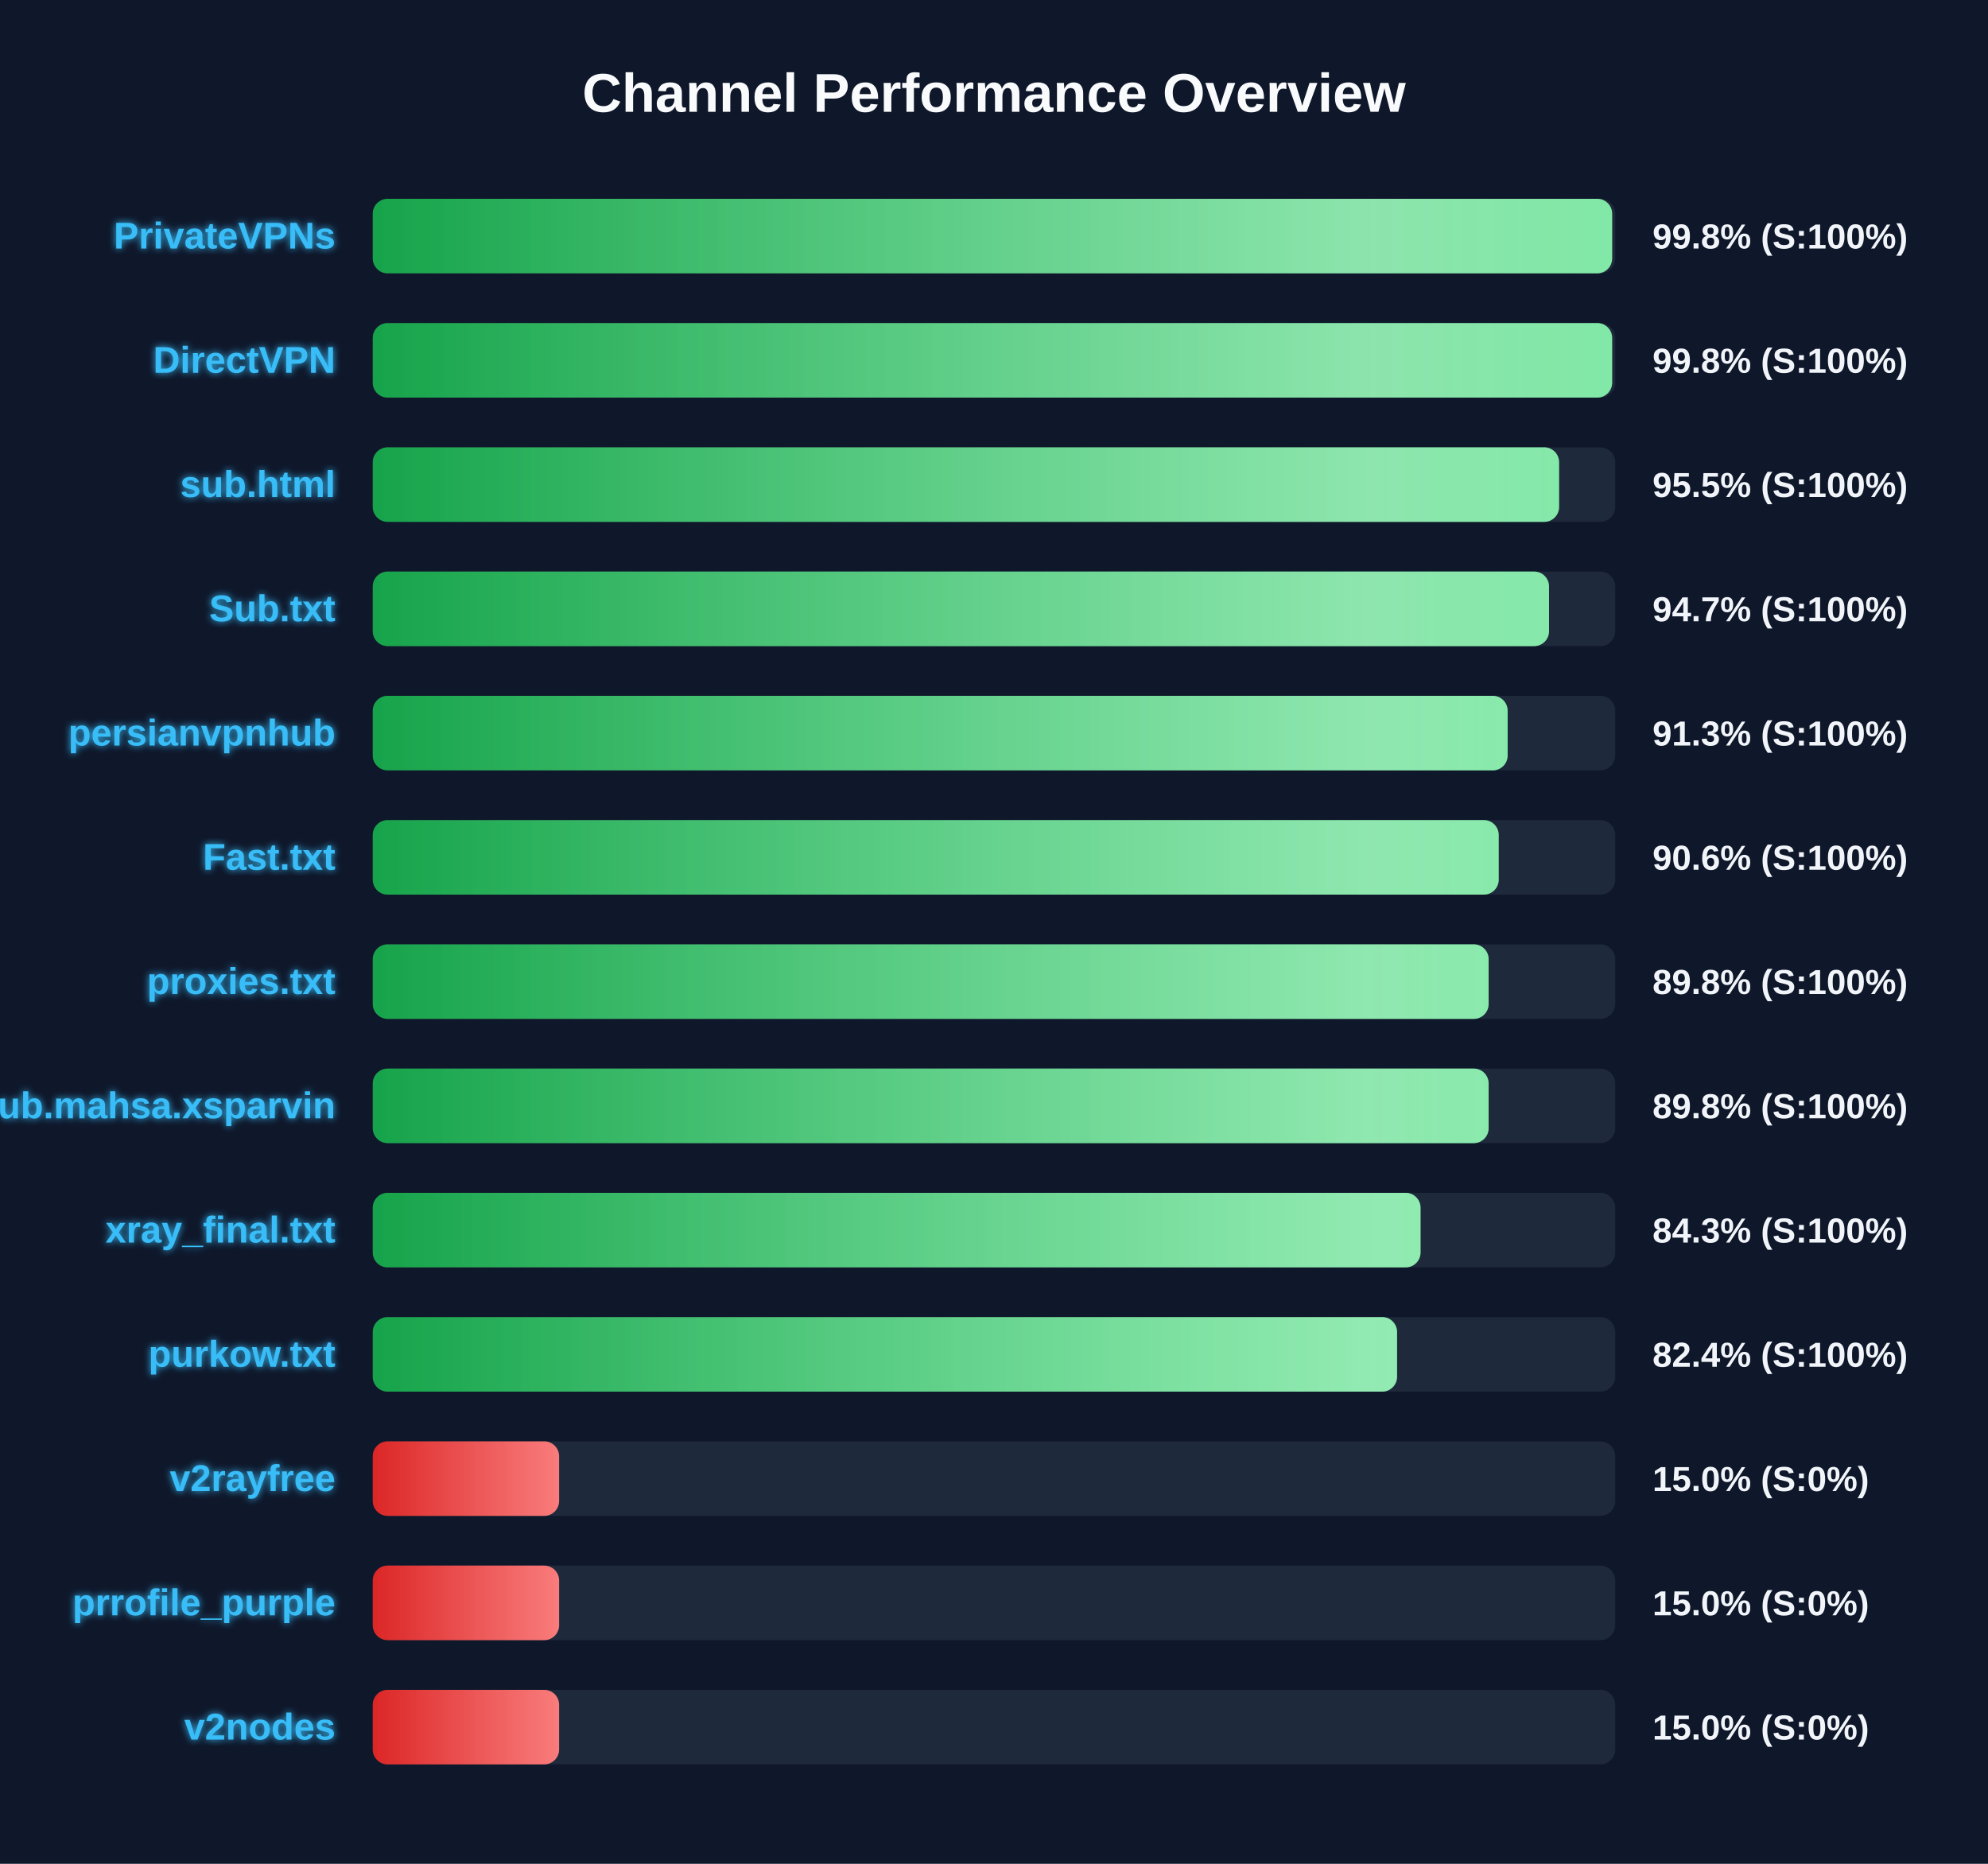
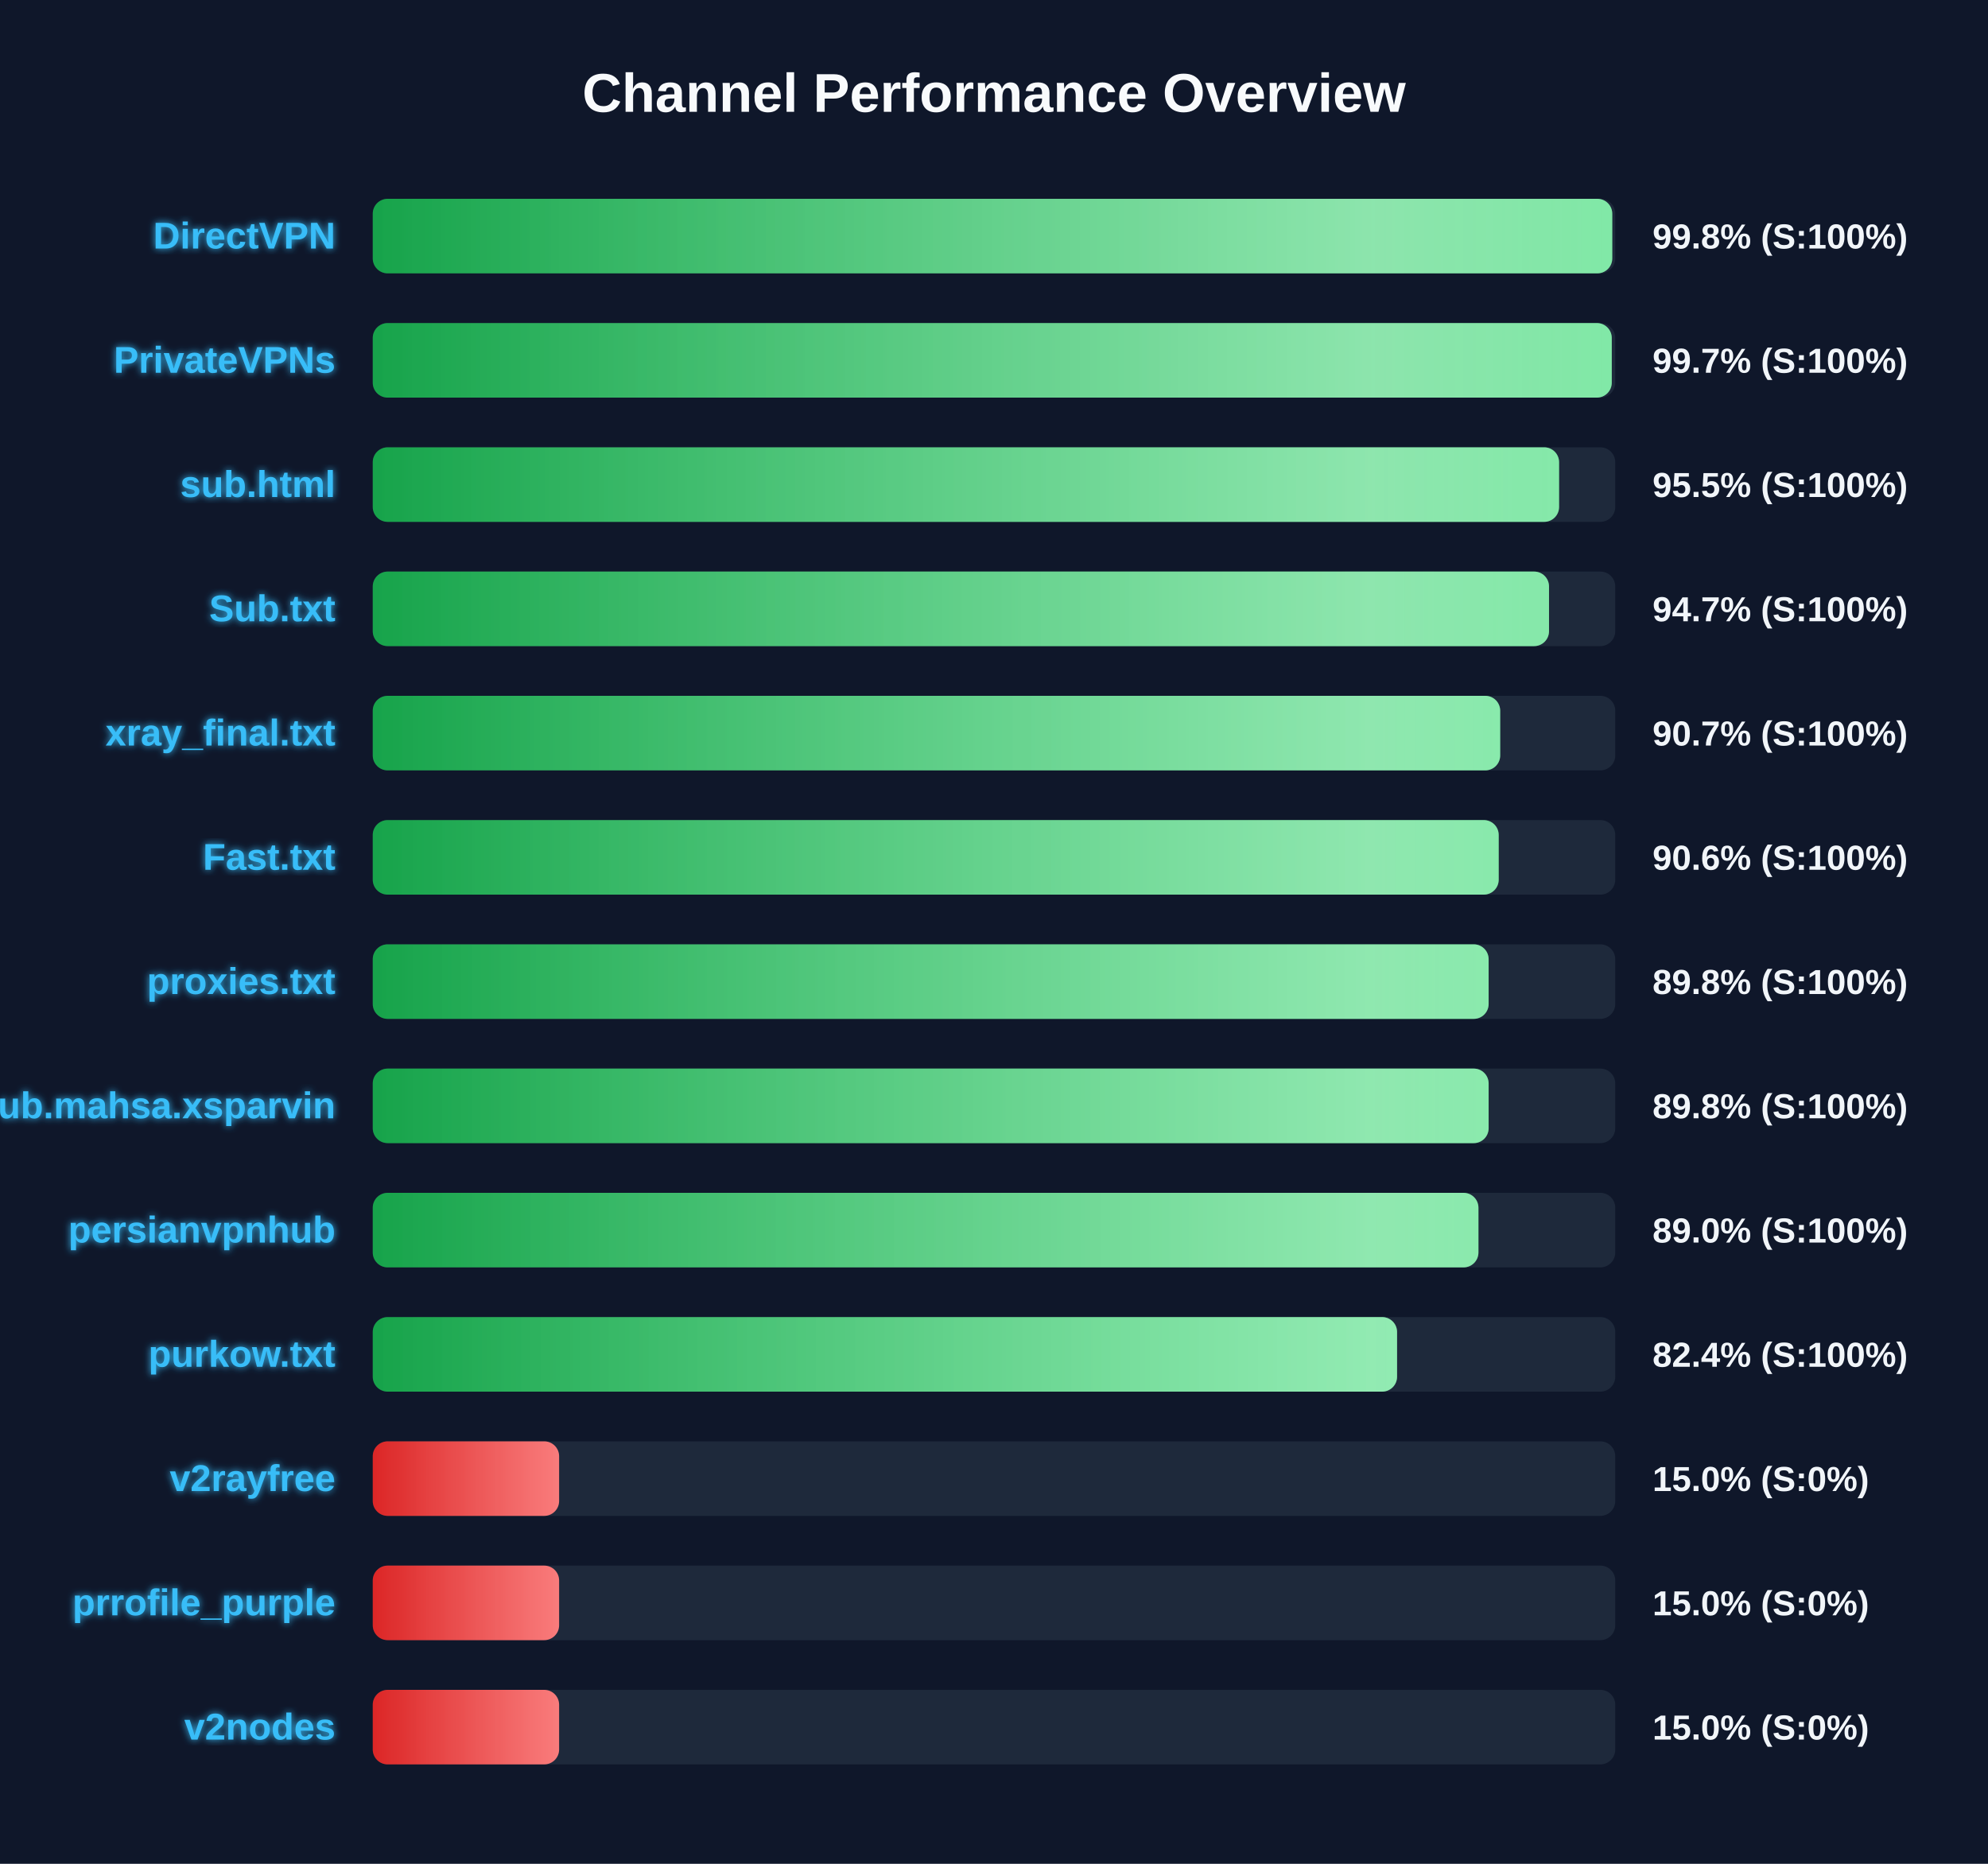
<svg xmlns="http://www.w3.org/2000/svg" width="800" height="750" version="1.1">
  <defs>
    <linearGradient id="grad-green" x1="0%" y1="0%" x2="100%" y2="0%">
      <stop offset="0%" stop-color="#16a34a" />
      <stop offset="100%" stop-color="#4ade80" />
    </linearGradient>
    <linearGradient id="grad-yellow" x1="0%" y1="0%" x2="100%" y2="0%">
      <stop offset="0%" stop-color="#ca8a04" />
      <stop offset="100%" stop-color="#fde047" />
    </linearGradient>
    <linearGradient id="grad-red" x1="0%" y1="0%" x2="100%" y2="0%">
      <stop offset="0%" stop-color="#dc2626" />
      <stop offset="100%" stop-color="#f87171" />
    </linearGradient>
    <linearGradient id="shimmer" x1="0%" y1="0%" x2="100%" y2="0%">
      <stop offset="0%" stop-color="rgba(255,255,255,0)" />
      <stop offset="50%" stop-color="rgba(255,255,255,0.4)" />
      <stop offset="100%" stop-color="rgba(255,255,255,0)" />
    </linearGradient>
    <filter id="glow" x="-20%" y="-20%" width="140%" height="140%">
      <feGaussianBlur stdDeviation="1.5" result="blur" />
      <feComposite in="SourceGraphic" in2="blur" operator="over" />
    </filter>
  </defs>
  <style>
        .bg-rect { fill: #0f172a; }
        .title { font: bold 22px 'Segoe UI', Arial, sans-serif; fill: #f8fafc; }
        .row { font: bold 15px 'Segoe UI', Arial, sans-serif; fill: #38bdf8; filter: url(#glow); }
        .score { font: bold 14px 'Segoe UI', Arial, sans-serif; fill: #f1f5f9; }
        @keyframes shimmer-anim {
            0% { transform: translateX(-100%); }
            100% { transform: translateX(200%); }
        }
        .shimmer-rect {
            animation: shimmer-anim 2.5s infinite linear;
        }
    </style>
  <rect width="100%" height="100%" class="bg-rect" />
  <text x="400" y="45" text-anchor="middle" class="title">Channel Performance Overview</text>
  <rect x="150" y="80" width="500" height="30" fill="#1e293b" rx="6" />
  <clipPath id="clip-0">
-     <rect x="150" y="80" width="498.75" height="30" rx="6" />
+     <rect x="150" y="80" width="498.8" height="30" rx="6" />
  </clipPath>
-   <rect x="150" y="80" width="498.75" height="30" fill="url(#grad-green)" rx="6" />
+   <rect x="150" y="80" width="498.8" height="30" fill="url(#grad-green)" rx="6" />
  <g clip-path="url(#clip-0)">
    <rect x="150" y="80" width="100%" height="30" fill="url(#shimmer)" class="shimmer-rect" />
  </g>
-   <text x="135" y="100" text-anchor="end" class="row">PrivateVPNs</text>
+   <text x="135" y="100" text-anchor="end" class="row">DirectVPN</text>
  <text x="665" y="100" text-anchor="start" class="score">99.8% (S:100%)</text>
  <rect x="150" y="130" width="500" height="30" fill="#1e293b" rx="6" />
  <clipPath id="clip-1">
-     <rect x="150" y="130" width="498.75" height="30" rx="6" />
+     <rect x="150" y="130" width="498.6" height="30" rx="6" />
  </clipPath>
-   <rect x="150" y="130" width="498.75" height="30" fill="url(#grad-green)" rx="6" />
+   <rect x="150" y="130" width="498.6" height="30" fill="url(#grad-green)" rx="6" />
  <g clip-path="url(#clip-1)">
    <rect x="150" y="130" width="100%" height="30" fill="url(#shimmer)" class="shimmer-rect" />
  </g>
-   <text x="135" y="150" text-anchor="end" class="row">DirectVPN</text>
-   <text x="665" y="150" text-anchor="start" class="score">99.8% (S:100%)</text>
+   <text x="135" y="150" text-anchor="end" class="row">PrivateVPNs</text>
+   <text x="665" y="150" text-anchor="start" class="score">99.7% (S:100%)</text>
  <rect x="150" y="180" width="500" height="30" fill="#1e293b" rx="6" />
  <clipPath id="clip-2">
    <rect x="150" y="180" width="477.4" height="30" rx="6" />
  </clipPath>
  <rect x="150" y="180" width="477.4" height="30" fill="url(#grad-green)" rx="6" />
  <g clip-path="url(#clip-2)">
    <rect x="150" y="180" width="100%" height="30" fill="url(#shimmer)" class="shimmer-rect" />
  </g>
  <text x="135" y="200" text-anchor="end" class="row">sub.html</text>
  <text x="665" y="200" text-anchor="start" class="score">95.5% (S:100%)</text>
  <rect x="150" y="230" width="500" height="30" fill="#1e293b" rx="6" />
  <clipPath id="clip-3">
    <rect x="150" y="230" width="473.35" height="30" rx="6" />
  </clipPath>
  <rect x="150" y="230" width="473.35" height="30" fill="url(#grad-green)" rx="6" />
  <g clip-path="url(#clip-3)">
    <rect x="150" y="230" width="100%" height="30" fill="url(#shimmer)" class="shimmer-rect" />
  </g>
  <text x="135" y="250" text-anchor="end" class="row">Sub.txt</text>
  <text x="665" y="250" text-anchor="start" class="score">94.7% (S:100%)</text>
  <rect x="150" y="280" width="500" height="30" fill="#1e293b" rx="6" />
  <clipPath id="clip-4">
-     <rect x="150" y="280" width="456.7" height="30" rx="6" />
+     <rect x="150" y="280" width="453.7" height="30" rx="6" />
  </clipPath>
-   <rect x="150" y="280" width="456.7" height="30" fill="url(#grad-green)" rx="6" />
+   <rect x="150" y="280" width="453.7" height="30" fill="url(#grad-green)" rx="6" />
  <g clip-path="url(#clip-4)">
    <rect x="150" y="280" width="100%" height="30" fill="url(#shimmer)" class="shimmer-rect" />
  </g>
-   <text x="135" y="300" text-anchor="end" class="row">persianvpnhub</text>
-   <text x="665" y="300" text-anchor="start" class="score">91.3% (S:100%)</text>
+   <text x="135" y="300" text-anchor="end" class="row">xray_final.txt</text>
+   <text x="665" y="300" text-anchor="start" class="score">90.7% (S:100%)</text>
  <rect x="150" y="330" width="500" height="30" fill="#1e293b" rx="6" />
  <clipPath id="clip-5">
    <rect x="150" y="330" width="453.1" height="30" rx="6" />
  </clipPath>
  <rect x="150" y="330" width="453.1" height="30" fill="url(#grad-green)" rx="6" />
  <g clip-path="url(#clip-5)">
    <rect x="150" y="330" width="100%" height="30" fill="url(#shimmer)" class="shimmer-rect" />
  </g>
  <text x="135" y="350" text-anchor="end" class="row">Fast.txt</text>
  <text x="665" y="350" text-anchor="start" class="score">90.6% (S:100%)</text>
  <rect x="150" y="380" width="500" height="30" fill="#1e293b" rx="6" />
  <clipPath id="clip-6">
    <rect x="150" y="380" width="449.05" height="30" rx="6" />
  </clipPath>
  <rect x="150" y="380" width="449.05" height="30" fill="url(#grad-green)" rx="6" />
  <g clip-path="url(#clip-6)">
    <rect x="150" y="380" width="100%" height="30" fill="url(#shimmer)" class="shimmer-rect" />
  </g>
  <text x="135" y="400" text-anchor="end" class="row">proxies.txt</text>
  <text x="665" y="400" text-anchor="start" class="score">89.8% (S:100%)</text>
  <rect x="150" y="430" width="500" height="30" fill="#1e293b" rx="6" />
  <clipPath id="clip-7">
    <rect x="150" y="430" width="449.05" height="30" rx="6" />
  </clipPath>
  <rect x="150" y="430" width="449.05" height="30" fill="url(#grad-green)" rx="6" />
  <g clip-path="url(#clip-7)">
    <rect x="150" y="430" width="100%" height="30" fill="url(#shimmer)" class="shimmer-rect" />
  </g>
  <text x="135" y="450" text-anchor="end" class="row">Sub.mahsa.xsparvin</text>
  <text x="665" y="450" text-anchor="start" class="score">89.8% (S:100%)</text>
  <rect x="150" y="480" width="500" height="30" fill="#1e293b" rx="6" />
  <clipPath id="clip-8">
-     <rect x="150" y="480" width="421.65" height="30" rx="6" />
+     <rect x="150" y="480" width="444.95" height="30" rx="6" />
  </clipPath>
-   <rect x="150" y="480" width="421.65" height="30" fill="url(#grad-green)" rx="6" />
+   <rect x="150" y="480" width="444.95" height="30" fill="url(#grad-green)" rx="6" />
  <g clip-path="url(#clip-8)">
    <rect x="150" y="480" width="100%" height="30" fill="url(#shimmer)" class="shimmer-rect" />
  </g>
-   <text x="135" y="500" text-anchor="end" class="row">xray_final.txt</text>
-   <text x="665" y="500" text-anchor="start" class="score">84.3% (S:100%)</text>
+   <text x="135" y="500" text-anchor="end" class="row">persianvpnhub</text>
+   <text x="665" y="500" text-anchor="start" class="score">89.0% (S:100%)</text>
  <rect x="150" y="530" width="500" height="30" fill="#1e293b" rx="6" />
  <clipPath id="clip-9">
    <rect x="150" y="530" width="412.2" height="30" rx="6" />
  </clipPath>
  <rect x="150" y="530" width="412.2" height="30" fill="url(#grad-green)" rx="6" />
  <g clip-path="url(#clip-9)">
    <rect x="150" y="530" width="100%" height="30" fill="url(#shimmer)" class="shimmer-rect" />
  </g>
  <text x="135" y="550" text-anchor="end" class="row">purkow.txt</text>
  <text x="665" y="550" text-anchor="start" class="score">82.4% (S:100%)</text>
  <rect x="150" y="580" width="500" height="30" fill="#1e293b" rx="6" />
  <clipPath id="clip-10">
    <rect x="150" y="580" width="75.0" height="30" rx="6" />
  </clipPath>
  <rect x="150" y="580" width="75.0" height="30" fill="url(#grad-red)" rx="6" />
  <g clip-path="url(#clip-10)">
    <rect x="150" y="580" width="100%" height="30" fill="url(#shimmer)" class="shimmer-rect" />
  </g>
  <text x="135" y="600" text-anchor="end" class="row">v2rayfree</text>
  <text x="665" y="600" text-anchor="start" class="score">15.0% (S:0%)</text>
  <rect x="150" y="630" width="500" height="30" fill="#1e293b" rx="6" />
  <clipPath id="clip-11">
    <rect x="150" y="630" width="75.0" height="30" rx="6" />
  </clipPath>
  <rect x="150" y="630" width="75.0" height="30" fill="url(#grad-red)" rx="6" />
  <g clip-path="url(#clip-11)">
    <rect x="150" y="630" width="100%" height="30" fill="url(#shimmer)" class="shimmer-rect" />
  </g>
  <text x="135" y="650" text-anchor="end" class="row">prrofile_purple</text>
  <text x="665" y="650" text-anchor="start" class="score">15.0% (S:0%)</text>
  <rect x="150" y="680" width="500" height="30" fill="#1e293b" rx="6" />
  <clipPath id="clip-12">
    <rect x="150" y="680" width="75.0" height="30" rx="6" />
  </clipPath>
  <rect x="150" y="680" width="75.0" height="30" fill="url(#grad-red)" rx="6" />
  <g clip-path="url(#clip-12)">
    <rect x="150" y="680" width="100%" height="30" fill="url(#shimmer)" class="shimmer-rect" />
  </g>
  <text x="135" y="700" text-anchor="end" class="row">v2nodes</text>
  <text x="665" y="700" text-anchor="start" class="score">15.0% (S:0%)</text>
</svg>
